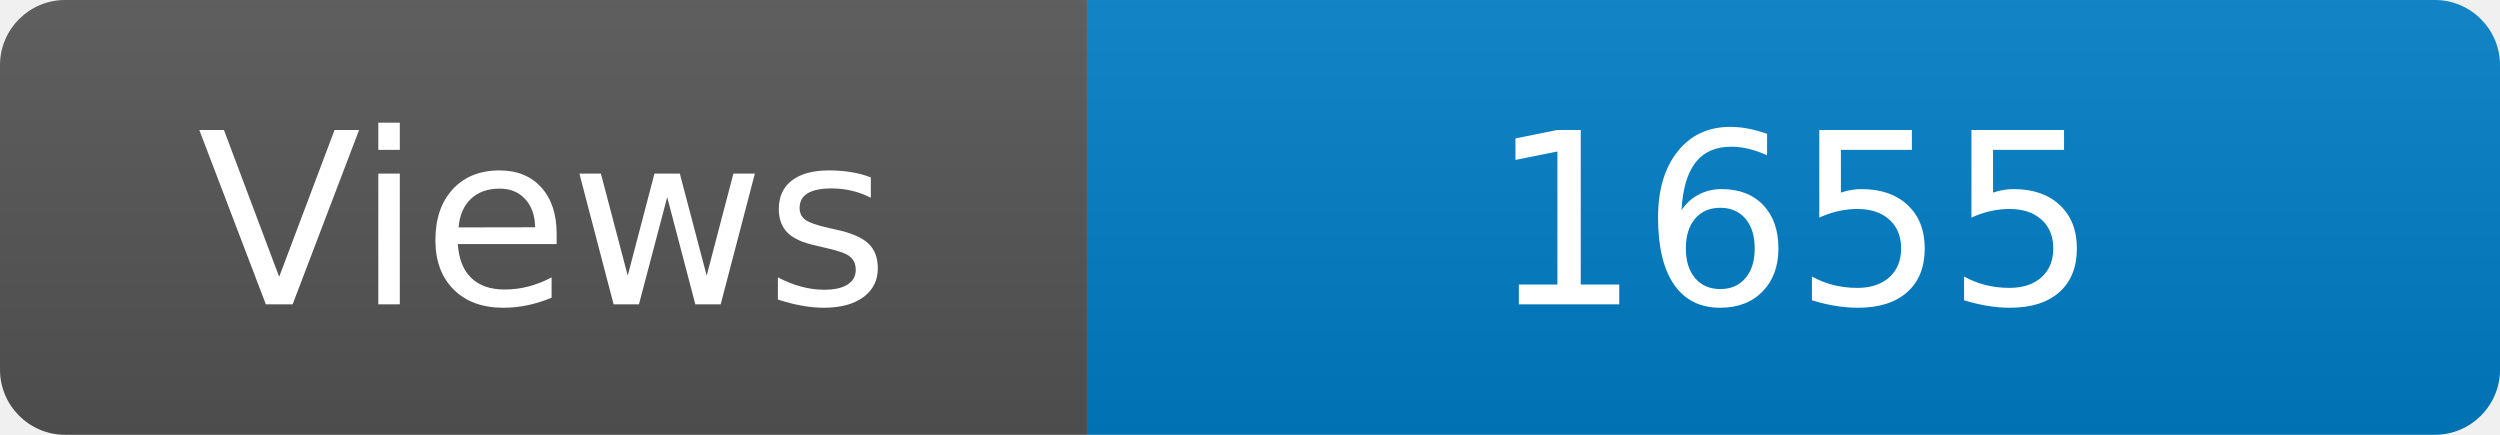
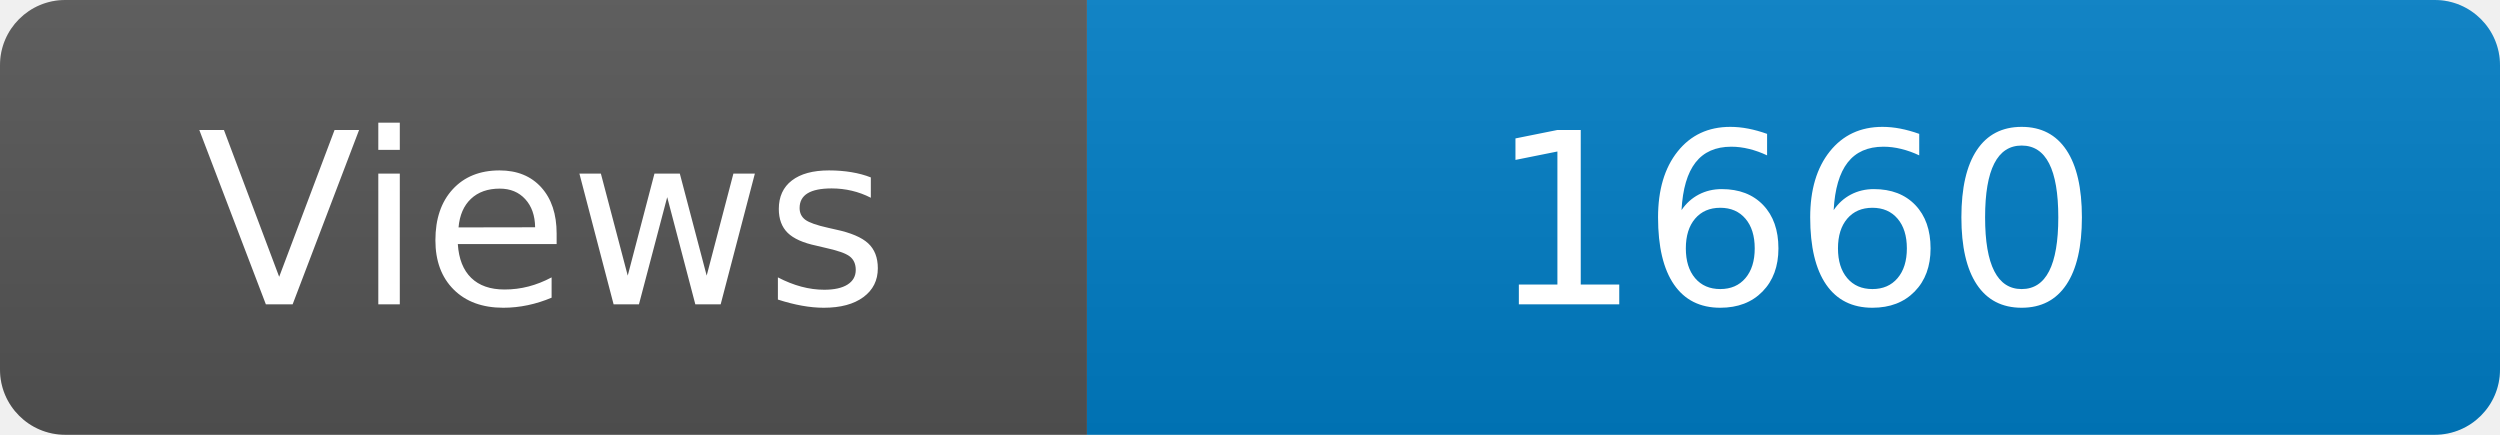
<svg xmlns="http://www.w3.org/2000/svg" width="115" height="20" role="img" aria-label="Maintained?: yes">
  <linearGradient id="s" x2="0" y2="100%">
    <stop offset="0" stop-color="#bbb" stop-opacity=".1" />
    <stop offset="1" stop-opacity=".1" />
  </linearGradient>
  <clipPath id="r">
    <rect width="115" height="20" rx="3" fill="#fff" />
  </clipPath>
  <g clip-path="url(#r)">
    <rect width="50" height="20" fill="#555" />
    <rect x="50" width="160" height="20" fill="#007ec6" />
    <rect width="115" height="20" fill="url(#s)" />
  </g>
  <g fill="#fff" text-anchor="middle" font-family="Verdana,Geneva,DejaVu Sans,sans-serif" font-size="110">
    <text x="250" y="140" transform="scale(.1)" fill="#fff">Views</text>
-     <text x="825" y="140" transform="scale(.1)" fill="#fff">1655</text>
+     <text x="825" y="140" transform="scale(.1)" fill="#fff">1660</text>
  </g>
</svg>
